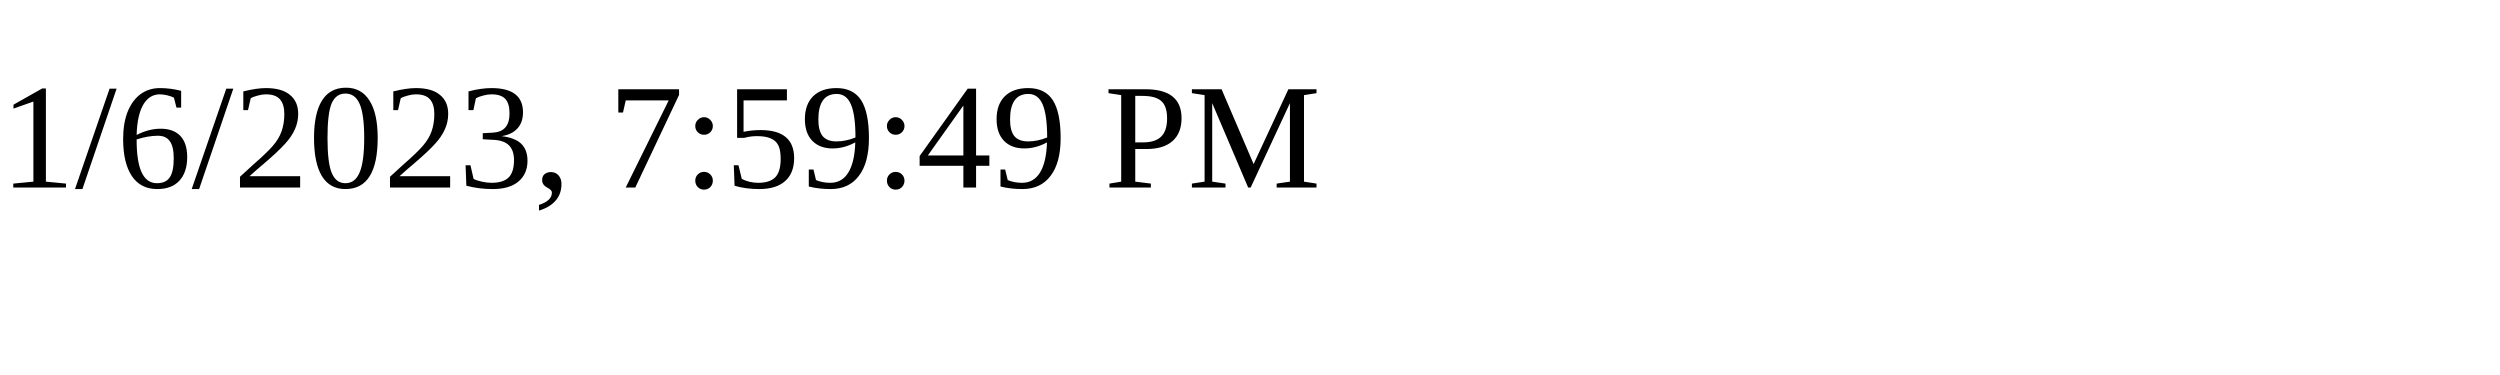
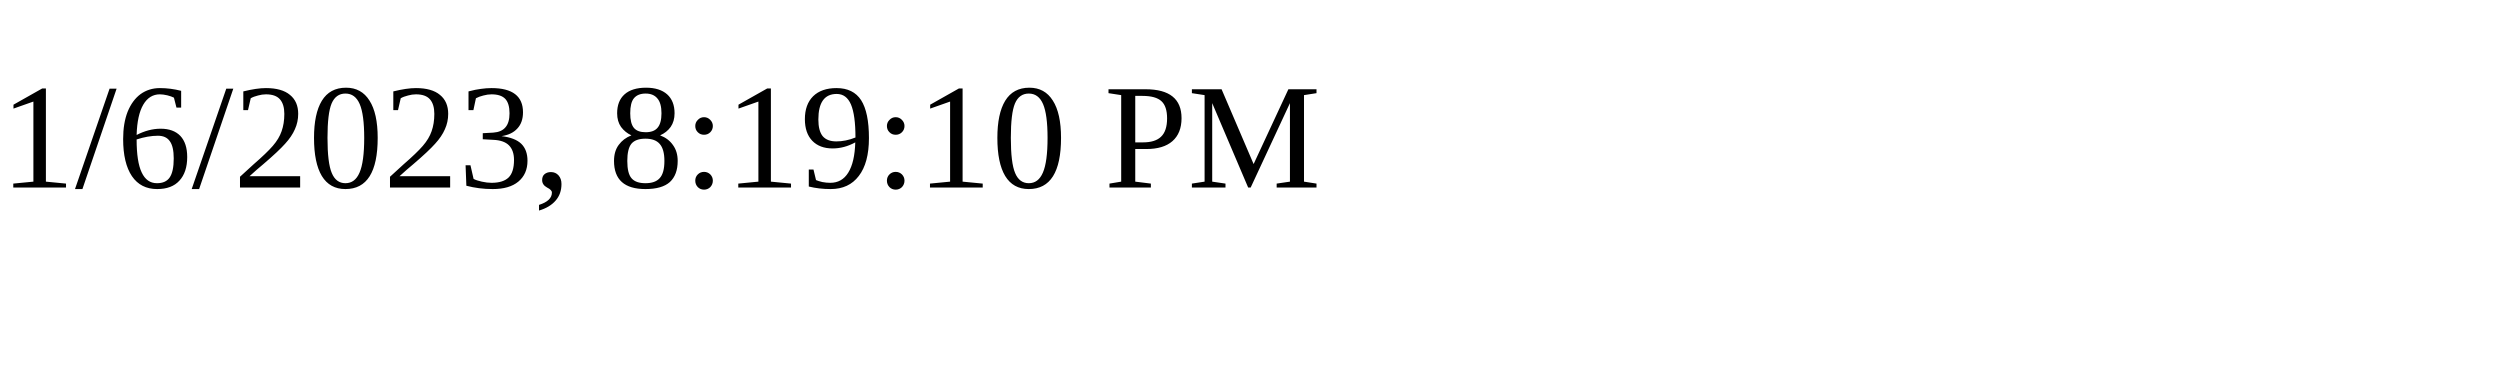
<svg xmlns="http://www.w3.org/2000/svg" height="30" width="200">
-   <text x="0" y="15">1/6/2023, 7:59:49 PM</text>
+   <text x="0" y="15">1/6/2023, 8:19:10 PM</text>
</svg>
